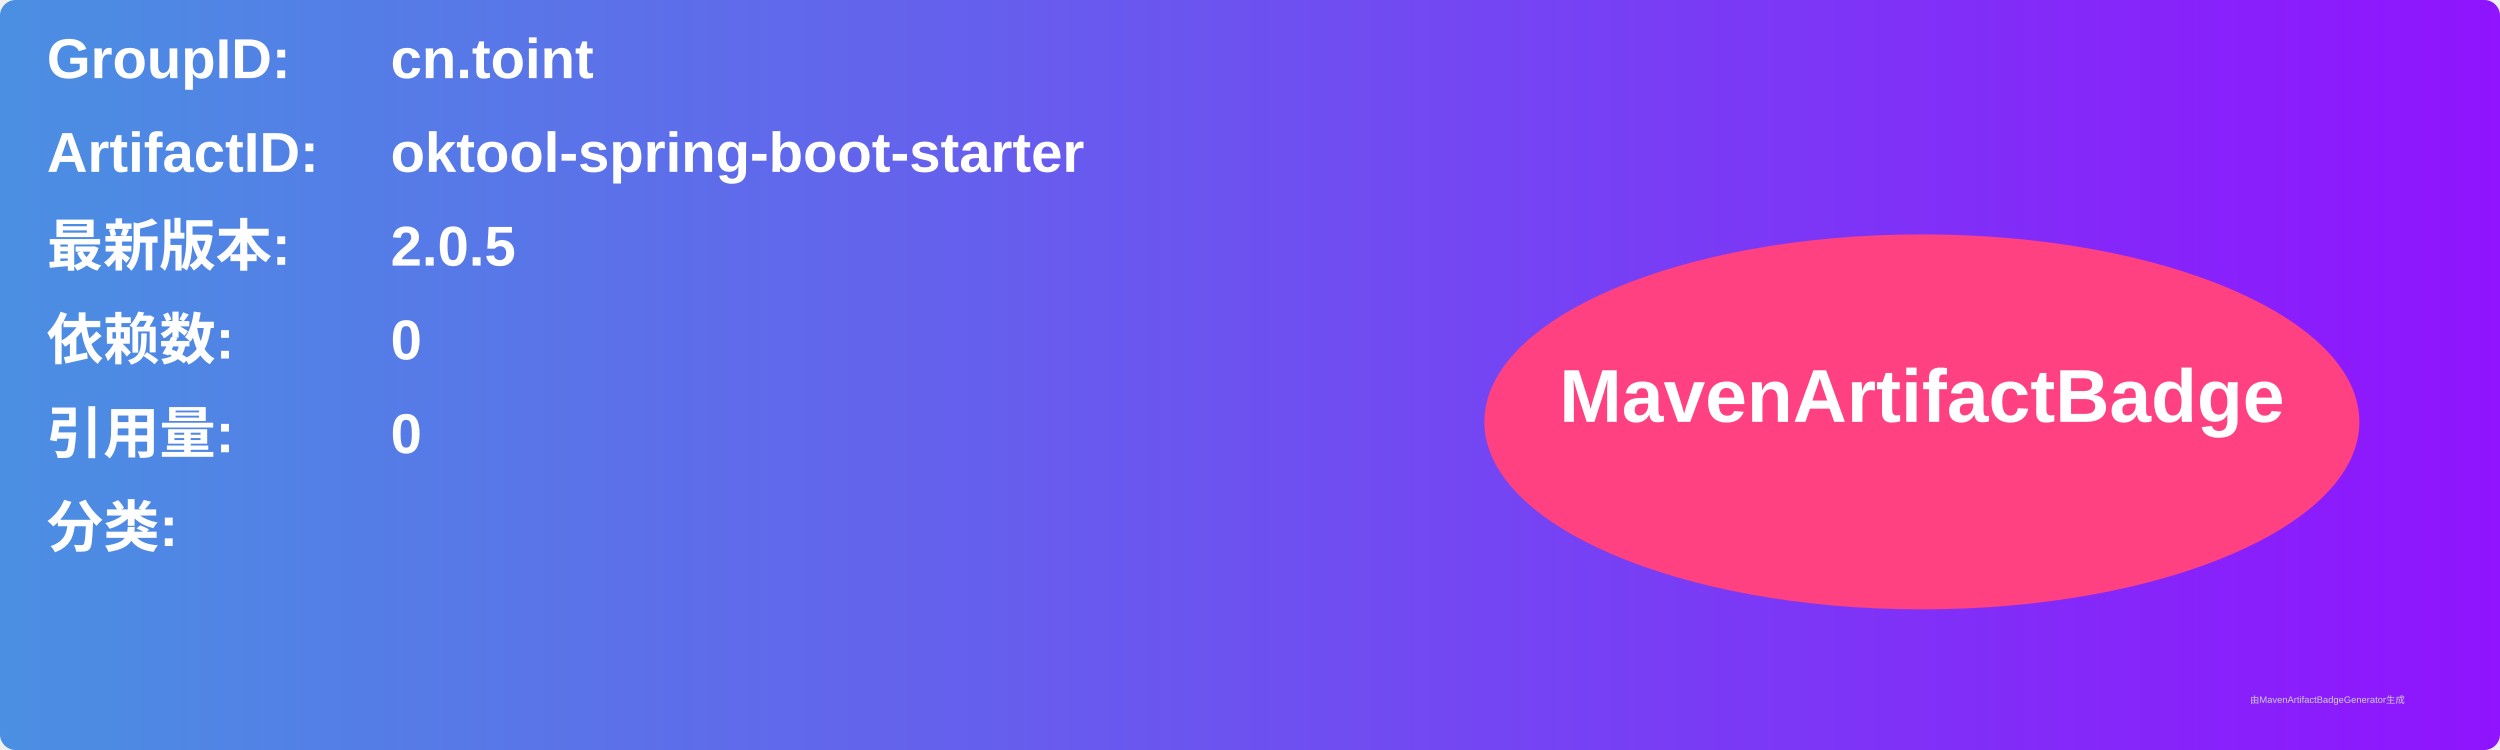
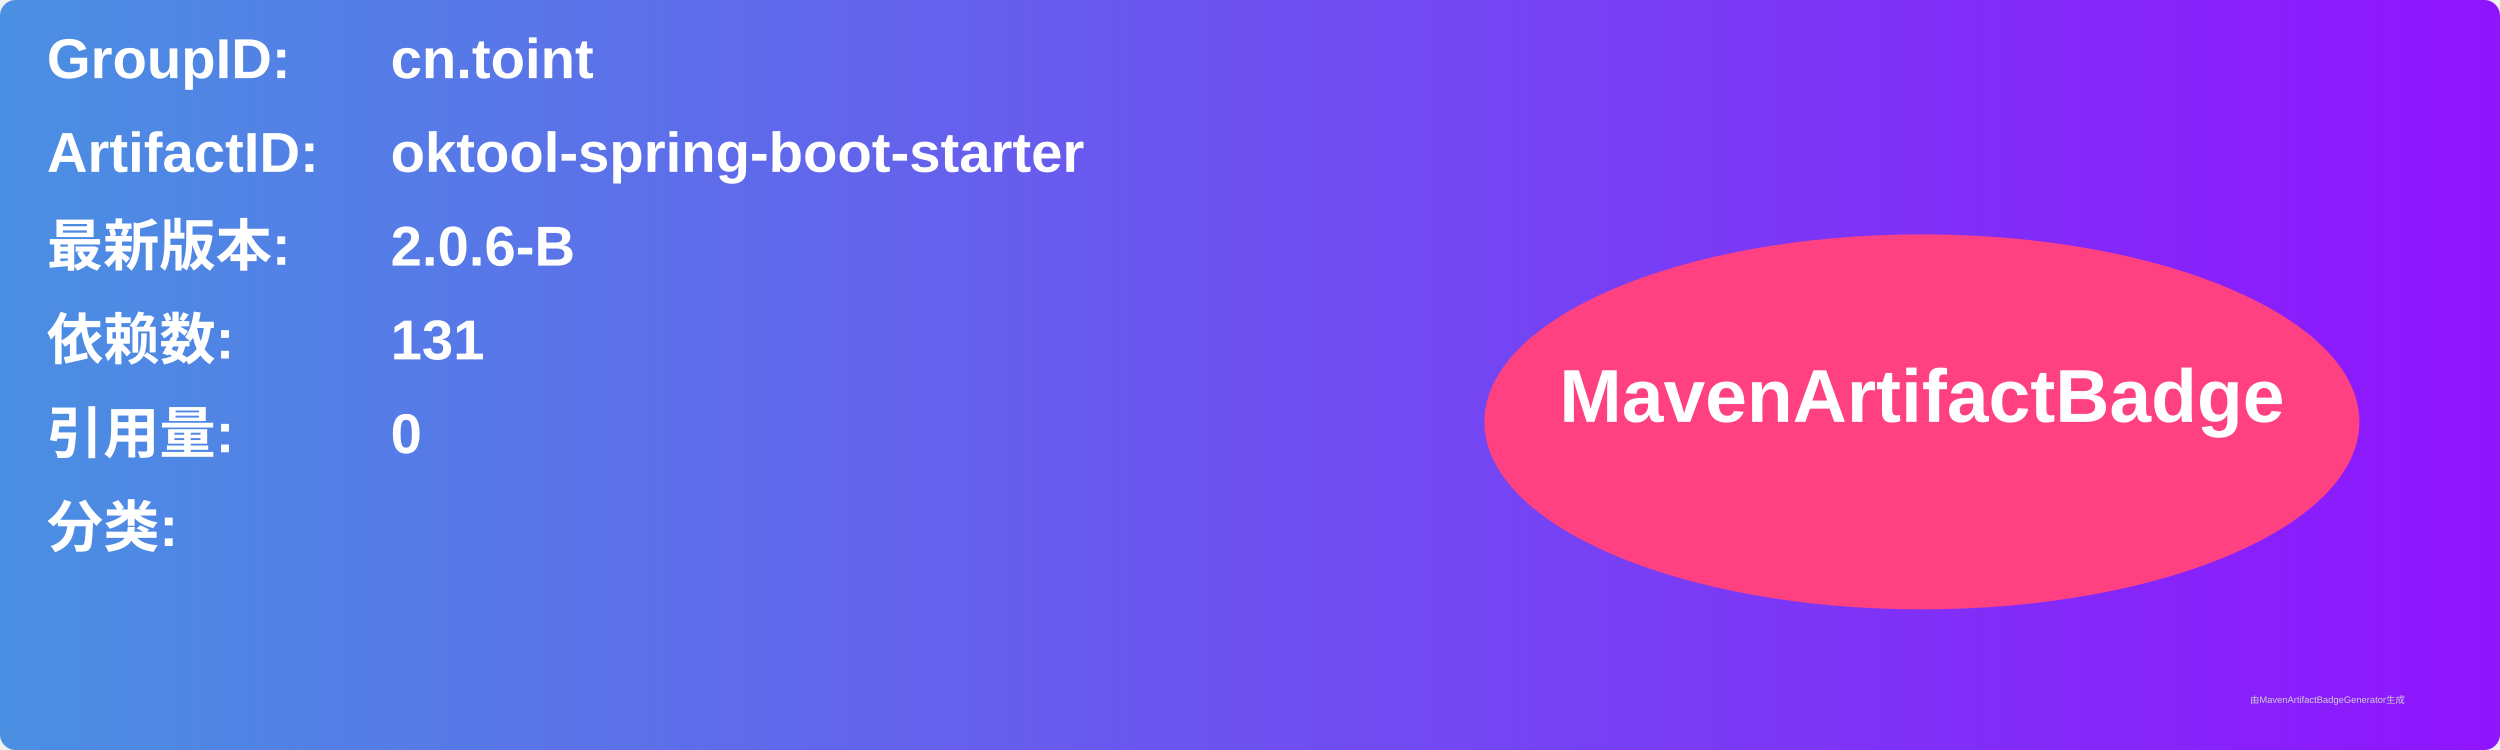
<svg xmlns="http://www.w3.org/2000/svg" width="800" height="240" viewBox="0 0 800 240">
  <linearGradient id="grad" x1="0%" y1="0%" x2="100%" y2="0%">
    <stop offset="0%" stop-color="#4a90e2" />
    <stop offset="100%" stop-color="#9013fe" />
  </linearGradient>
  <rect width="100%" height="100%" rx="5" ry="5" fill="url(#grad)" />
  <g transform="translate(15, 15)">
    <text x="0" y="10" font-family="Arial" font-size="18" fill="white" font-weight="bold" width="260">GroupID:</text>
    <text x="110" y="10" font-family="Arial" font-size="18" fill="white" font-weight="bold" width="460">cn.toint</text>
    <text x="0" y="40" font-family="Arial" font-size="18" fill="white" font-weight="bold" width="260">ArtifactID:</text>
    <text x="110" y="40" font-family="Arial" font-size="18" fill="white" font-weight="bold" width="460">oktool-spring-boot-starter</text>
    <text x="0" y="70" font-family="Arial" font-size="18" fill="white" font-weight="bold">最新版本:</text>
    <text x="110" y="70" font-family="Arial" font-size="18" fill="white" font-weight="bold">
-       <tspan font-weight="bold">2.0.5</tspan>
+       <tspan font-weight="bold">2.0.6-B</tspan>
    </text>
    <text x="0" y="100" font-family="Arial" font-size="18" fill="white" font-weight="bold">依赖数: </text>
    <text x="110" y="100" font-family="Arial" font-size="18" fill="white">
-       <tspan font-weight="bold">0</tspan>
+       <tspan font-weight="bold">131</tspan>
    </text>
    <text x="0" y="130" font-family="Arial" font-size="18" fill="white" font-weight="bold">引用量: </text>
    <text x="110" y="130" font-family="Arial" font-size="18" fill="white">
      <tspan font-weight="bold">0</tspan>
    </text>
    <text x="0" y="160" font-family="Arial" font-size="18" fill="white" font-weight="bold">分类:</text>
    <text x="10" y="190" font-family="Arial" font-size="10" fill="white">
      <tspan font-weight="bold" />
    </text>
    <ellipse cx="600" cy="120" rx="140" ry="60" fill="#ff4081" />
    <text x="600" y="120" text-anchor="middle" font-family="Arial" font-size="24" fill="white" font-weight="bold">MavenArtifactBadge</text>
  </g>
  <text x="720" y="225" font-family="Arial" font-size="3" fill="#d0d0d0">由MavenArtifactBadgeGenerator生成</text>
</svg>
